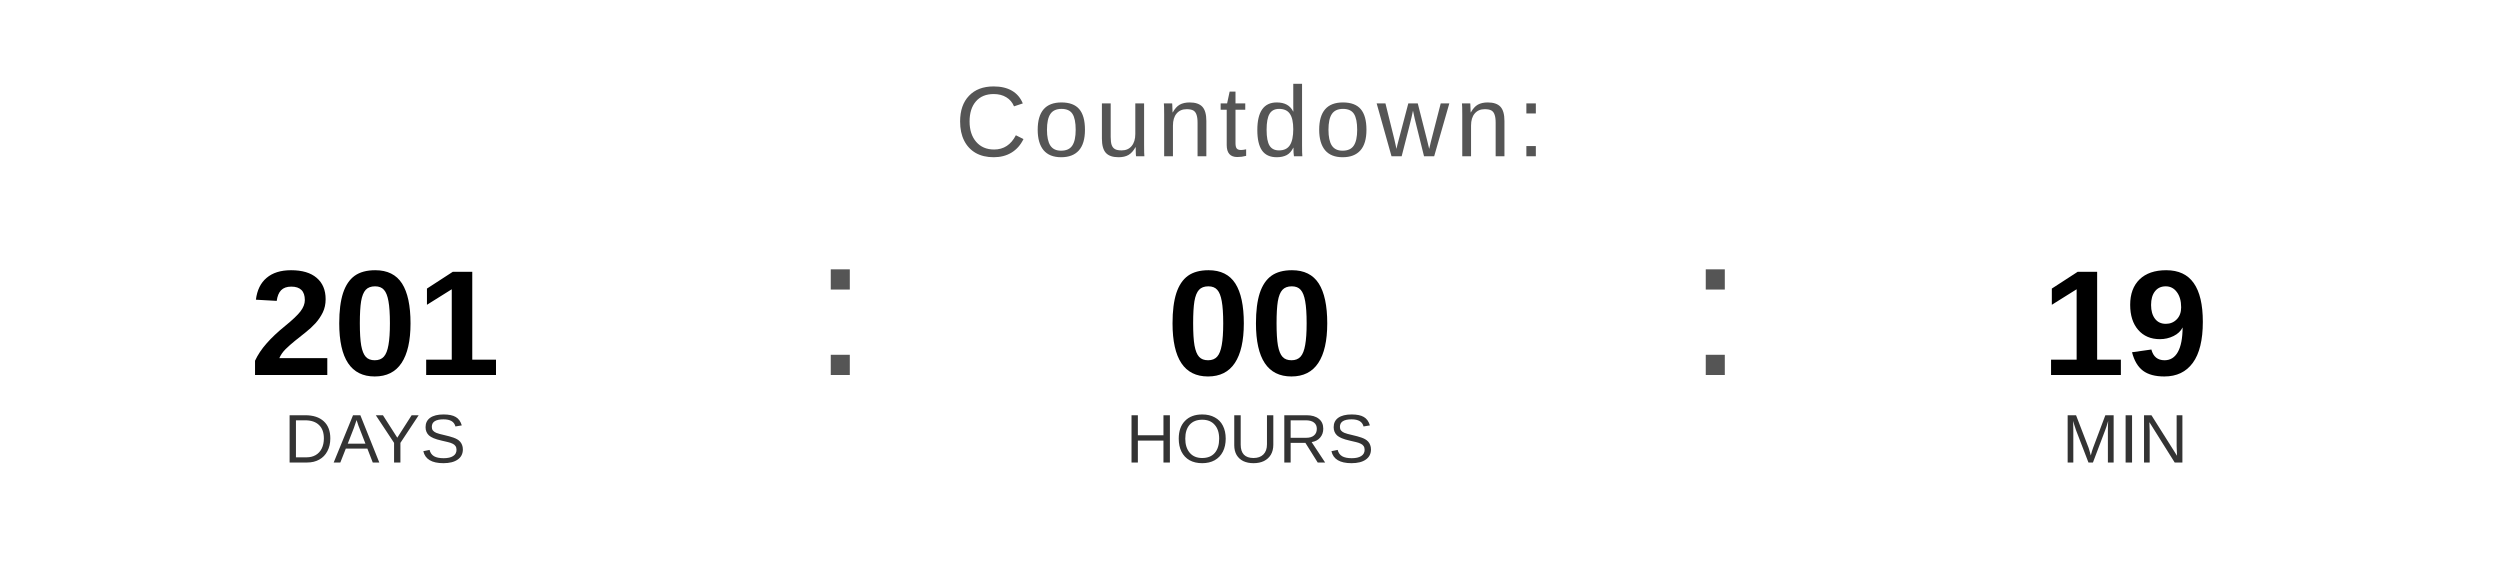
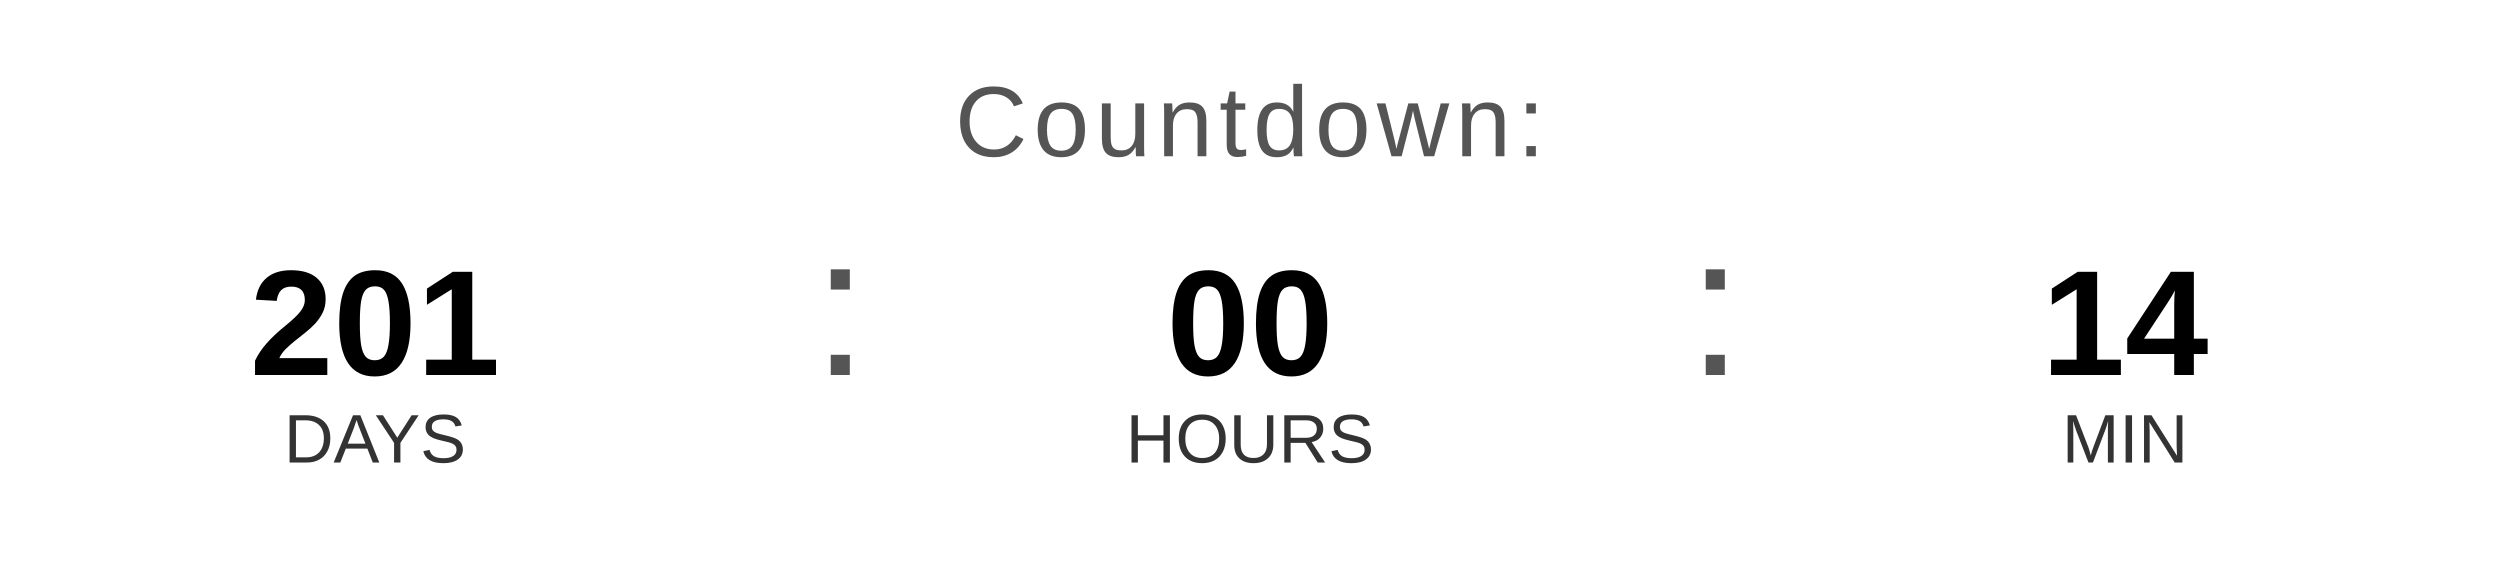
<svg xmlns="http://www.w3.org/2000/svg" width="400" height="90" viewBox="0 0 400 90">
  <text x="200" y="25" font-family="Arial, Helvetica, sans-serif" font-size="16" fill="#555555" text-anchor="middle" letter-spacing="1">
    Countdown:
  </text>
  <text x="60" y="60" font-family="Arial, Helvetica, sans-serif" font-size="24" font-weight="bold" fill="#000000" text-anchor="middle">201</text>
  <text x="60" y="74" font-family="Arial, Helvetica, sans-serif" font-size="11" fill="#333333" text-anchor="middle">DAYS</text>
  <text x="130" y="60" font-family="Arial, sans-serif" font-size="32" fill="#555555">:</text>
  <text x="200" y="60" font-family="Arial, Helvetica, sans-serif" font-size="24" font-weight="bold" fill="#000000" text-anchor="middle">00</text>
  <text x="200" y="74" font-family="Arial, Helvetica, sans-serif" font-size="11" fill="#333333" text-anchor="middle">HOURS</text>
  <text x="270" y="60" font-family="Arial, sans-serif" font-size="32" fill="#555555">:</text>
-   <text x="340" y="60" font-family="Arial, Helvetica, sans-serif" font-size="24" font-weight="bold" fill="#000000" text-anchor="middle">19</text>
+   <text x="340" y="60" font-family="Arial, Helvetica, sans-serif" font-size="24" font-weight="bold" fill="#000000" text-anchor="middle">14</text>
  <text x="340" y="74" font-family="Arial, Helvetica, sans-serif" font-size="11" fill="#333333" text-anchor="middle">MIN</text>
</svg>
